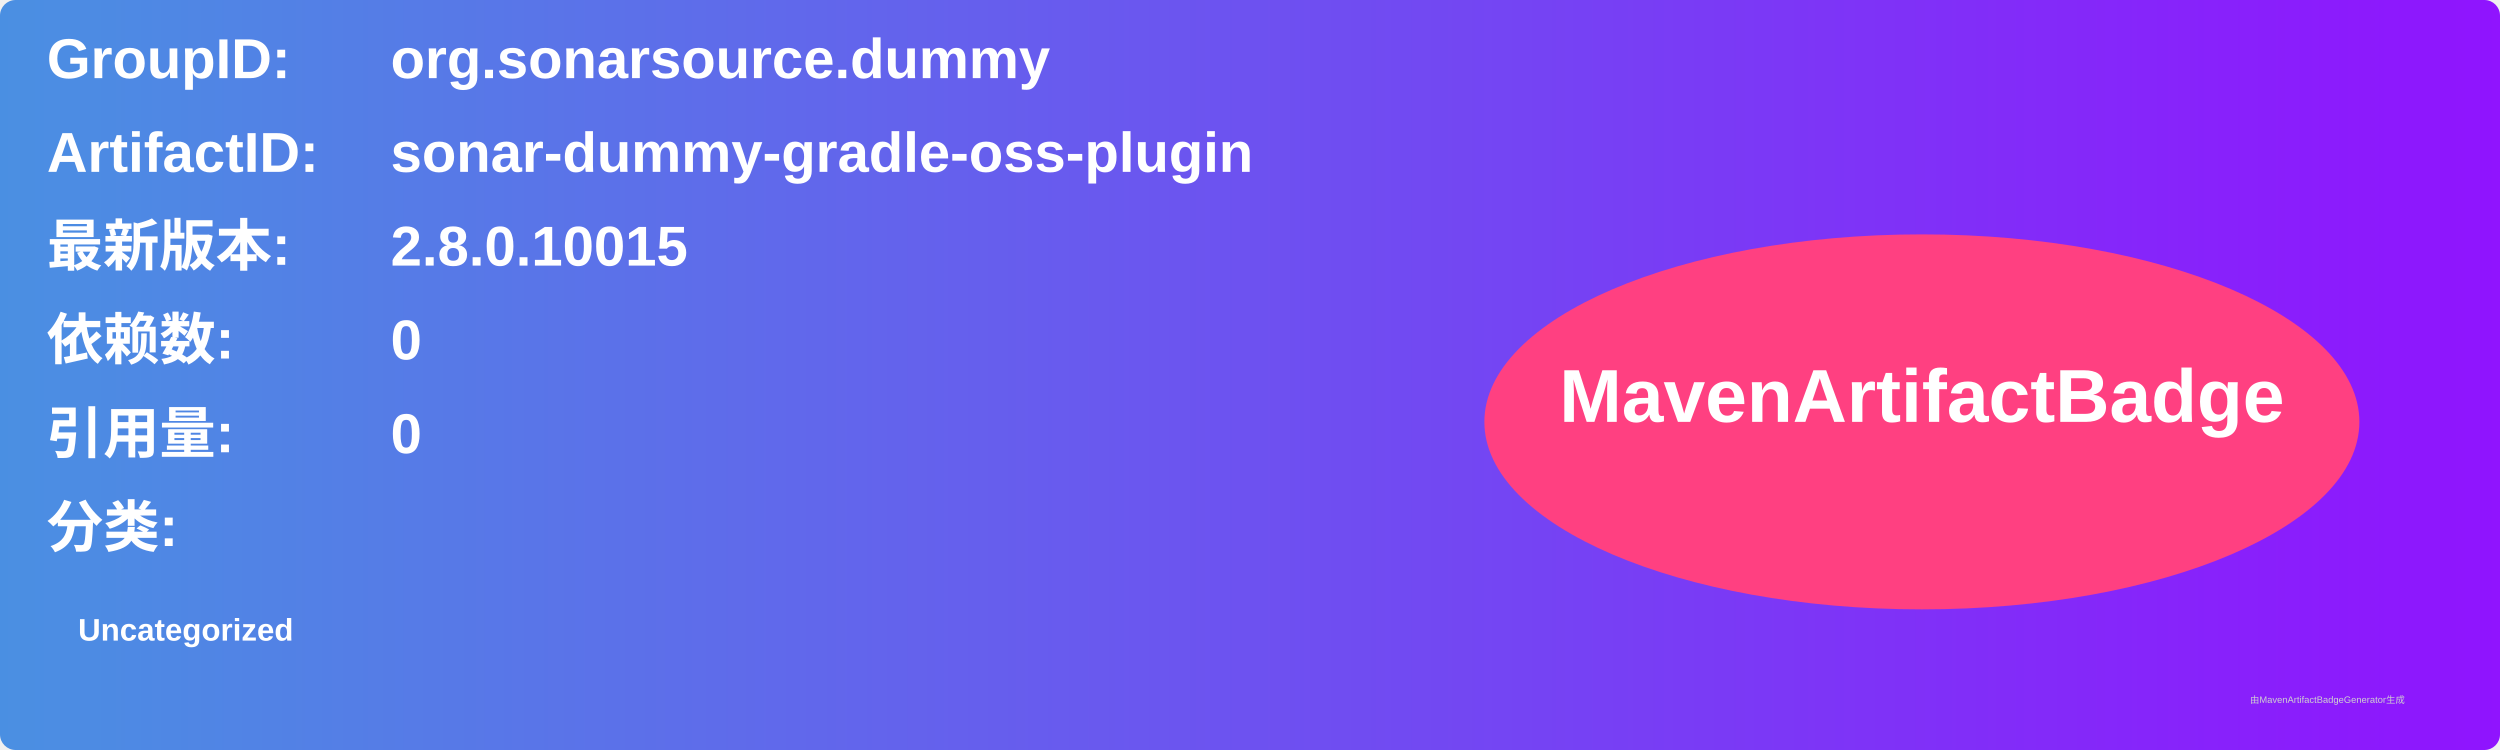
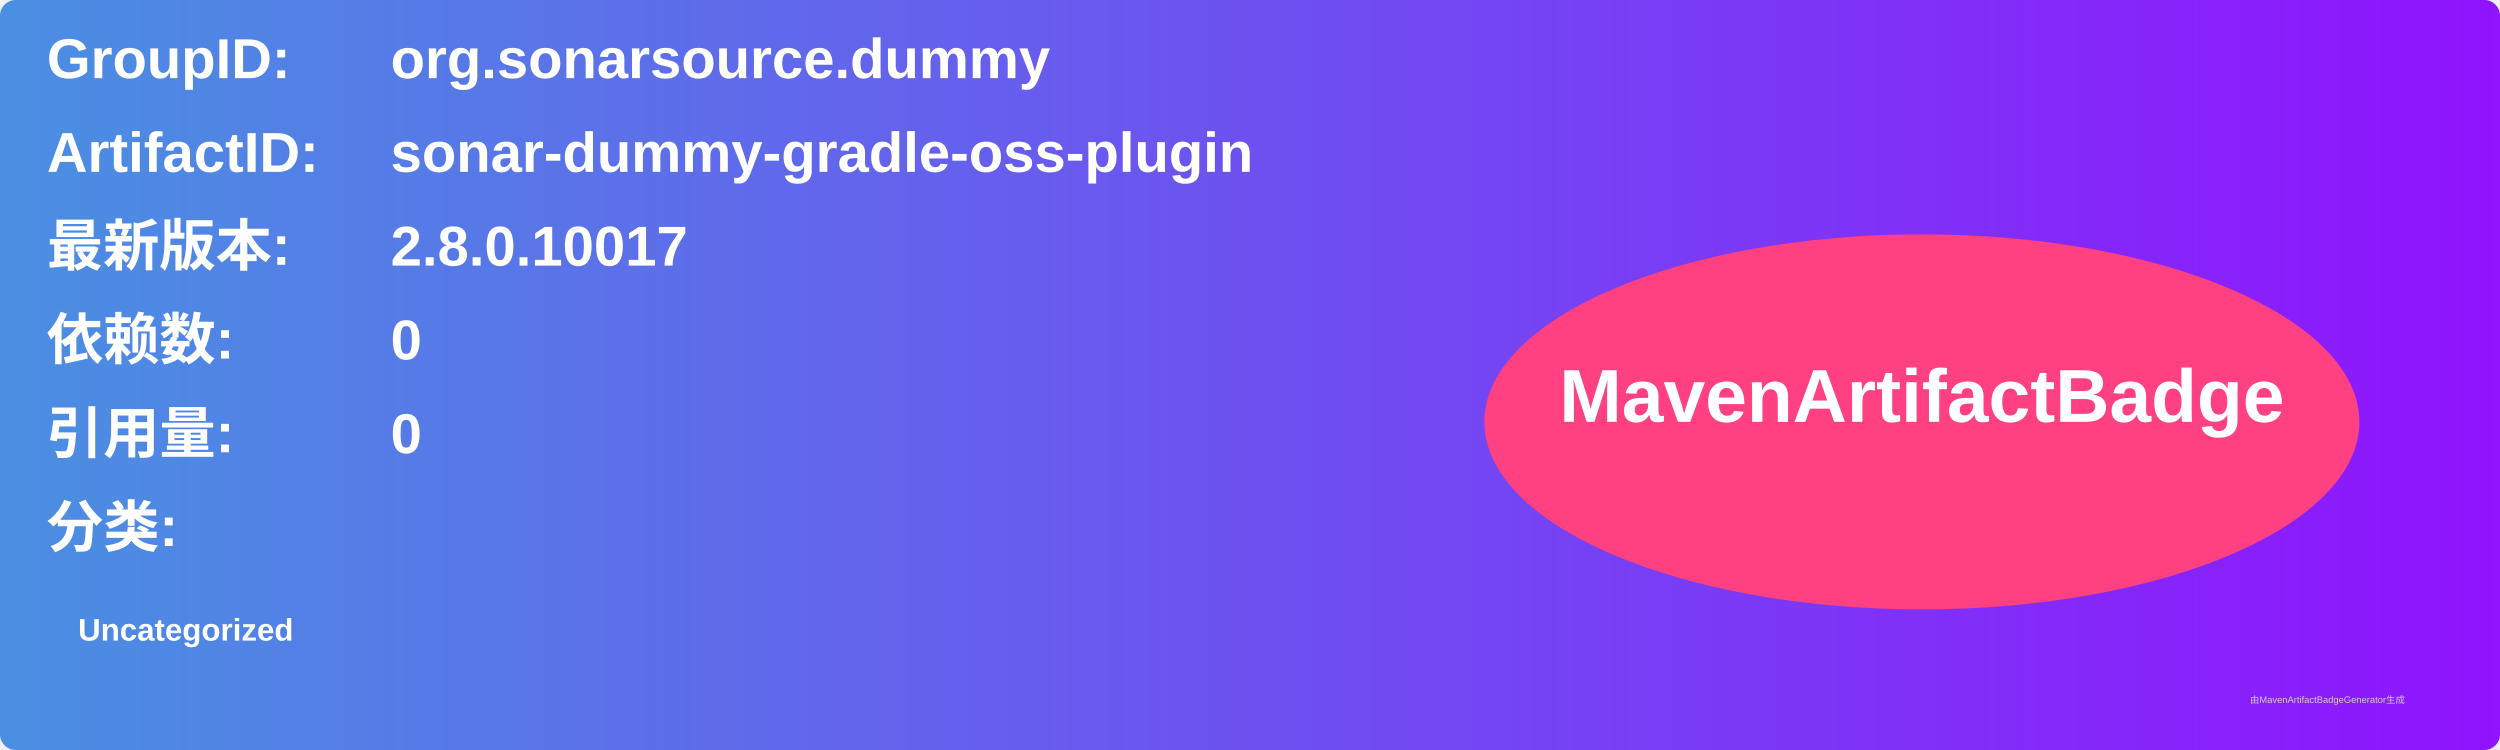
<svg xmlns="http://www.w3.org/2000/svg" width="800" height="240" viewBox="0 0 800 240">
  <linearGradient id="grad" x1="0%" y1="0%" x2="100%" y2="0%">
    <stop offset="0%" stop-color="#4a90e2" />
    <stop offset="100%" stop-color="#9013fe" />
  </linearGradient>
  <rect width="100%" height="100%" rx="5" ry="5" fill="url(#grad)" />
  <g transform="translate(15, 15)">
    <text x="0" y="10" font-family="Arial" font-size="18" fill="white" font-weight="bold" width="260">GroupID:</text>
    <text x="110" y="10" font-family="Arial" font-size="18" fill="white" font-weight="bold" width="460">org.sonarsource.dummy</text>
    <text x="0" y="40" font-family="Arial" font-size="18" fill="white" font-weight="bold" width="260">ArtifactID:</text>
    <text x="110" y="40" font-family="Arial" font-size="18" fill="white" font-weight="bold" width="460">sonar-dummy-gradle-oss-plugin</text>
    <text x="0" y="70" font-family="Arial" font-size="18" fill="white" font-weight="bold">最新版本:</text>
    <text x="110" y="70" font-family="Arial" font-size="18" fill="white" font-weight="bold">
-       <tspan font-weight="bold">2.8.0.10015</tspan>
+       <tspan font-weight="bold">2.8.0.10017</tspan>
    </text>
    <text x="0" y="100" font-family="Arial" font-size="18" fill="white" font-weight="bold">依赖数: </text>
    <text x="110" y="100" font-family="Arial" font-size="18" fill="white">
      <tspan font-weight="bold">0</tspan>
    </text>
    <text x="0" y="130" font-family="Arial" font-size="18" fill="white" font-weight="bold">引用量: </text>
    <text x="110" y="130" font-family="Arial" font-size="18" fill="white">
      <tspan font-weight="bold">0</tspan>
    </text>
    <text x="0" y="160" font-family="Arial" font-size="18" fill="white" font-weight="bold">分类:</text>
    <text x="10" y="190" font-family="Arial" font-size="10" fill="white">
      <tspan font-weight="bold">Uncategorized</tspan>
    </text>
    <ellipse cx="600" cy="120" rx="140" ry="60" fill="#ff4081" />
    <text x="600" y="120" text-anchor="middle" font-family="Arial" font-size="24" fill="white" font-weight="bold">MavenArtifactBadge</text>
  </g>
  <text x="720" y="225" font-family="Arial" font-size="3" fill="#d0d0d0">由MavenArtifactBadgeGenerator生成</text>
</svg>
